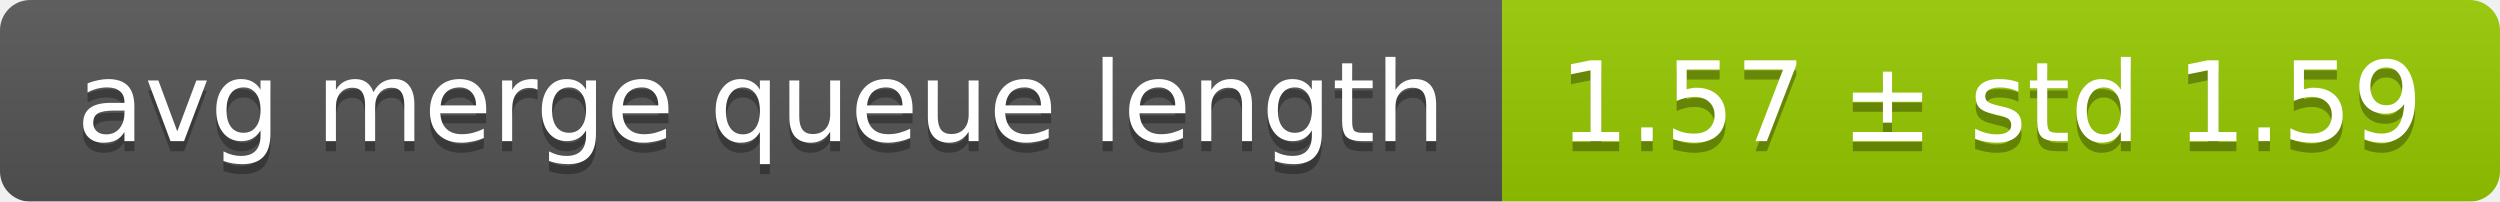
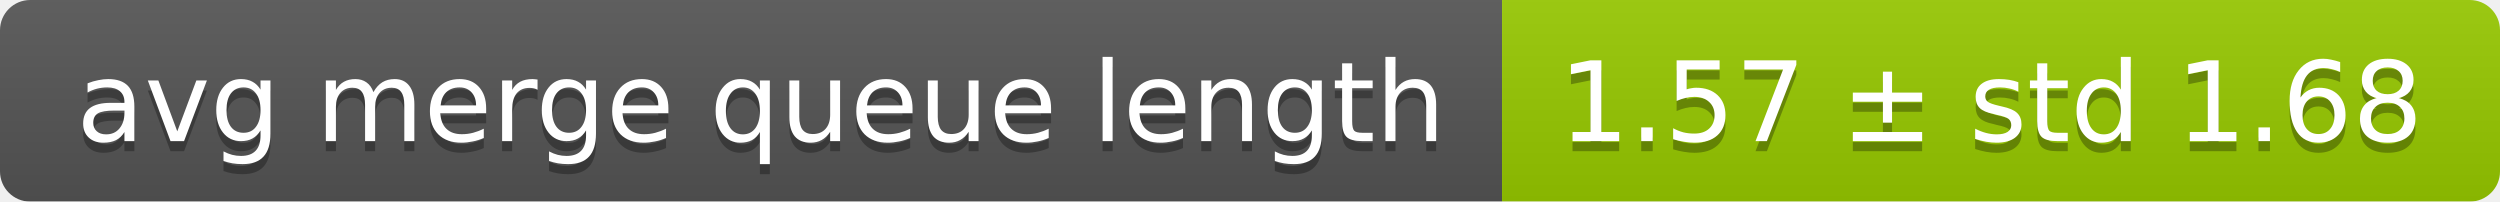
<svg xmlns="http://www.w3.org/2000/svg" width="248" height="20">
  <linearGradient id="smooth" x2="0" y2="100%">
    <stop offset="0" stop-color="#bbb" stop-opacity=".1" />
    <stop offset="1" stop-opacity=".1" />
  </linearGradient>
  <mask id="round">
    <rect width="248" height="20" rx="3" fill="#fff" />
  </mask>
  <g mask="url(#round)">
    <rect width="149" height="20" fill="#555" />
    <rect x="149" width="99" height="20" fill="#97ca00" />
    <rect width="248" height="20" fill="url(#smooth)" />
  </g>
  <g fill="#fff" text-anchor="middle" font-family="DejaVu Sans,Verdana,Geneva,sans-serif" font-size="11">
    <text x="75.5" y="15" fill="#010101" fill-opacity=".3">avg merge queue length</text>
    <text x="75.5" y="14">avg merge queue length</text>
-     <text x="197.5" y="15" fill="#010101" fill-opacity=".3">1.57 ± std 1.59</text>
-     <text x="197.5" y="14">1.57 ± std 1.59</text>
+     <text x="197.5" y="15" fill="#010101" fill-opacity=".3">1.57 ± std 1.68</text>
+     <text x="197.5" y="14">1.57 ± std 1.68</text>
  </g>
</svg>
